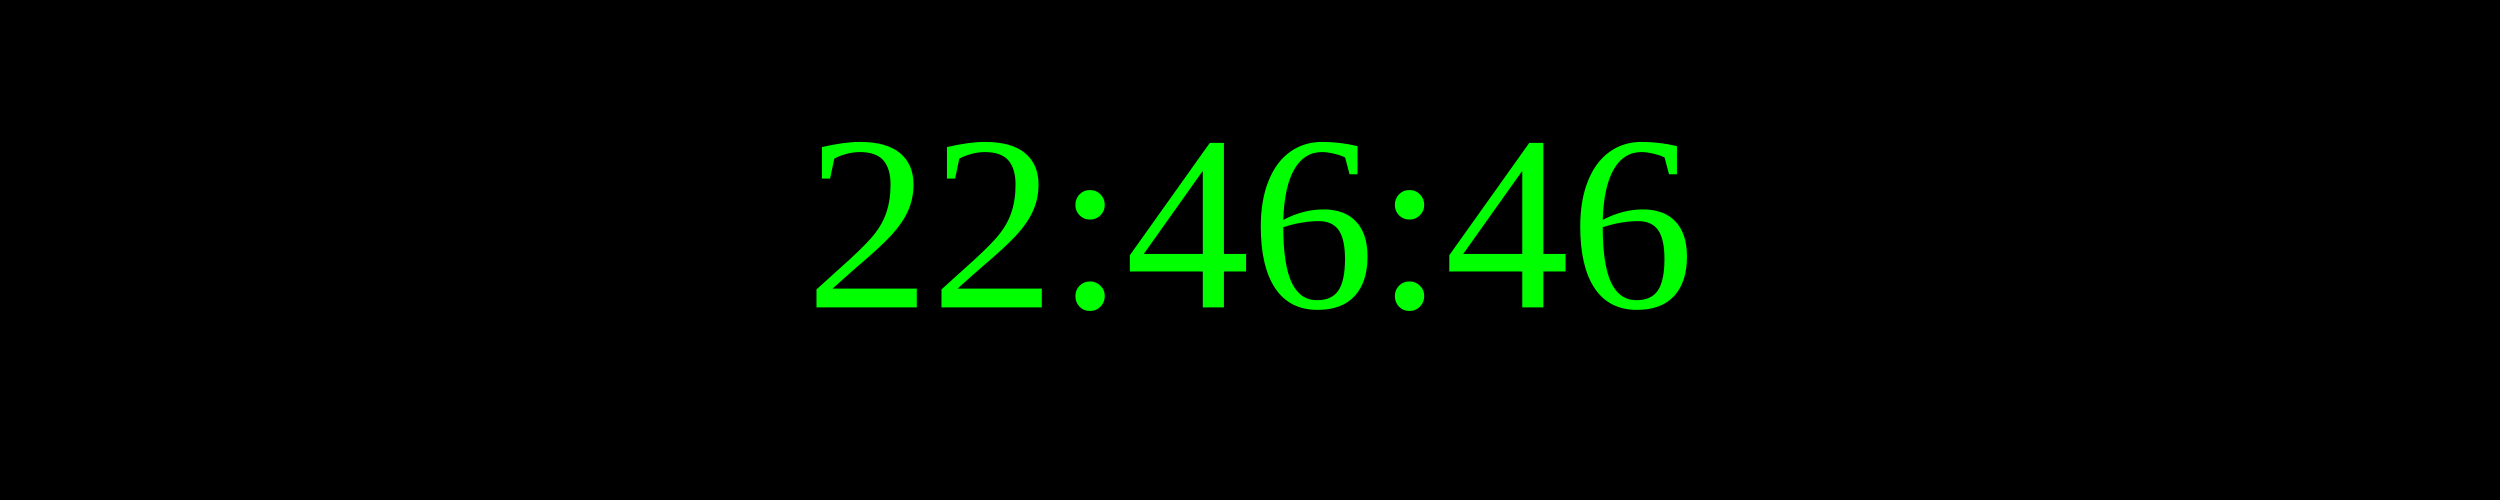
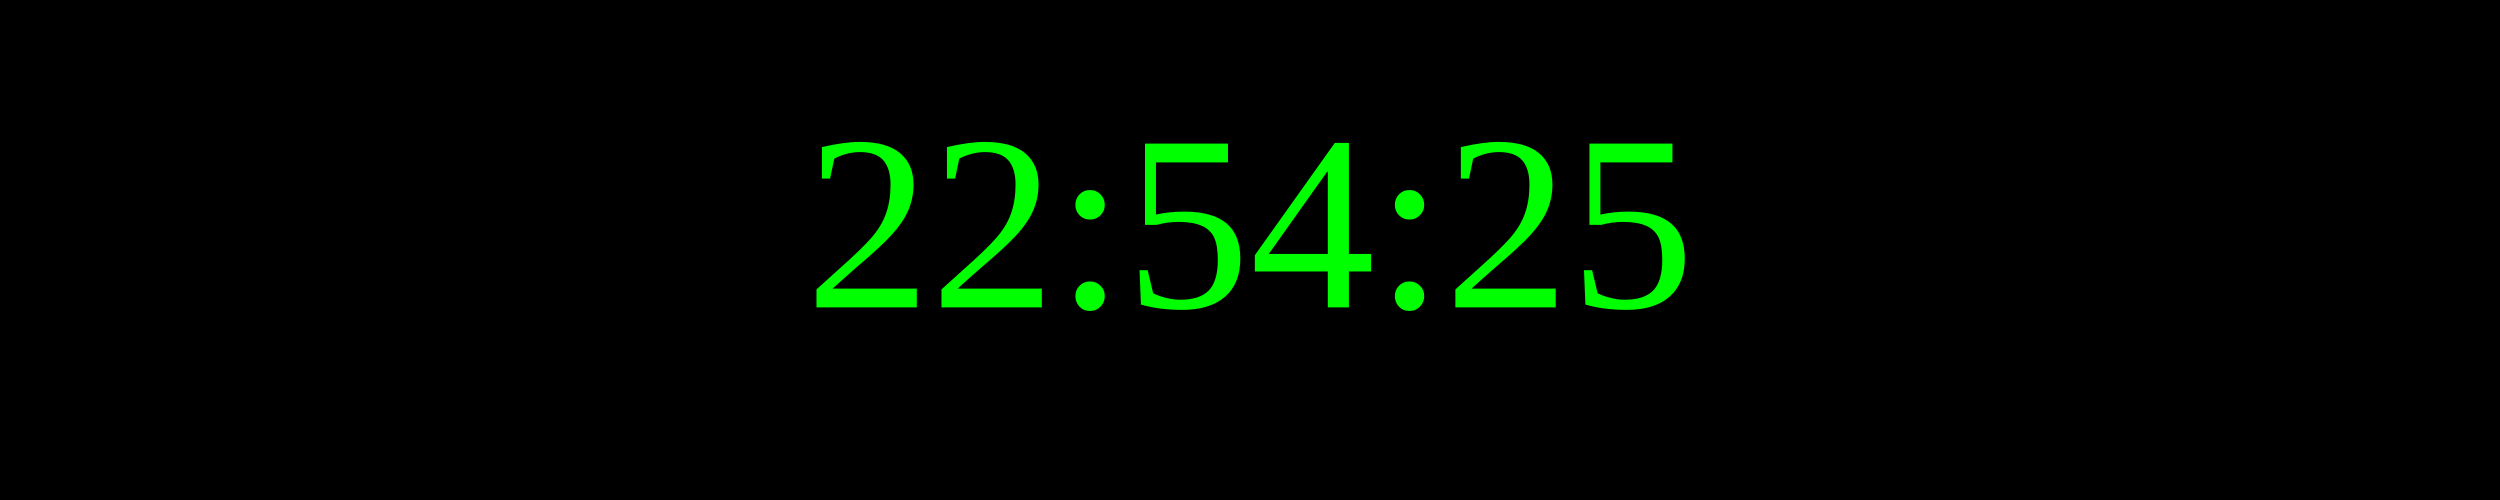
<svg xmlns="http://www.w3.org/2000/svg" width="250" height="50">
  <rect width="100%" height="100%" fill="black" />
  <text x="50%" y="50%" font-size="25" fill="lime" text-anchor="middle" dominant-baseline="middle">
- 22:46:46
+ 22:54:25
</text>
</svg>
